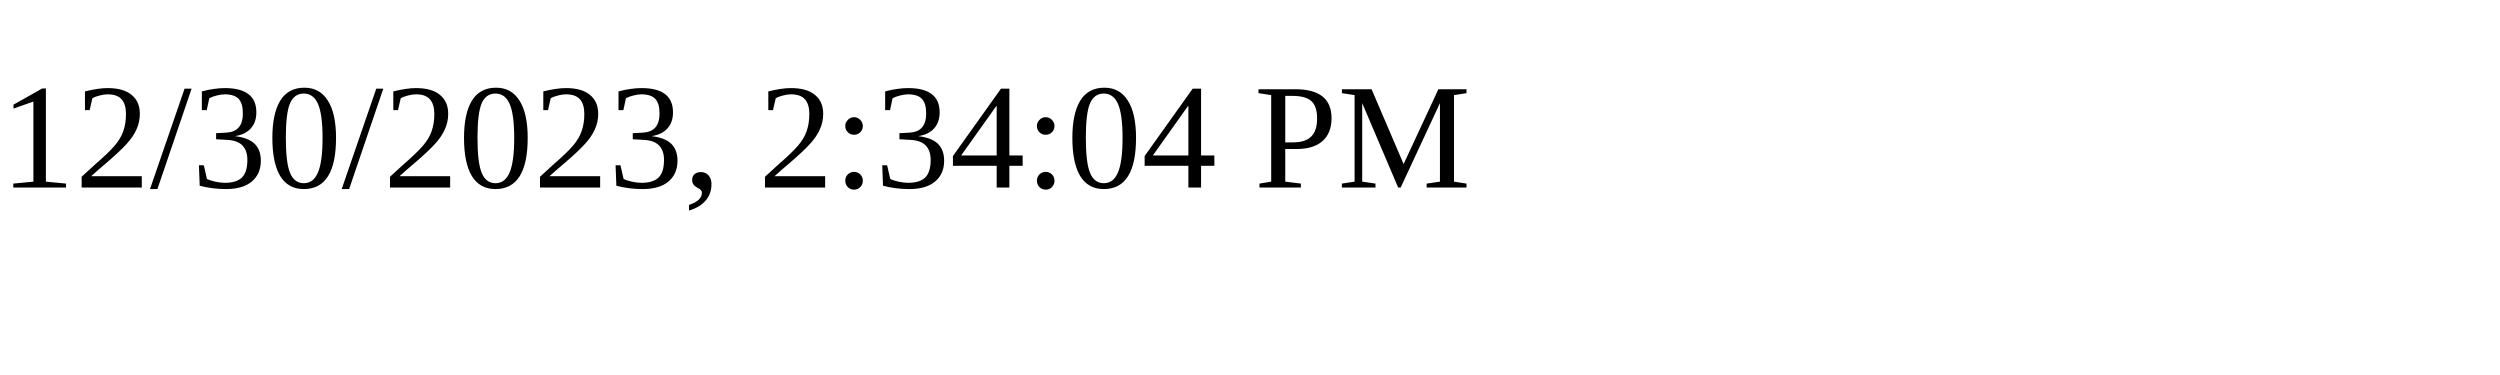
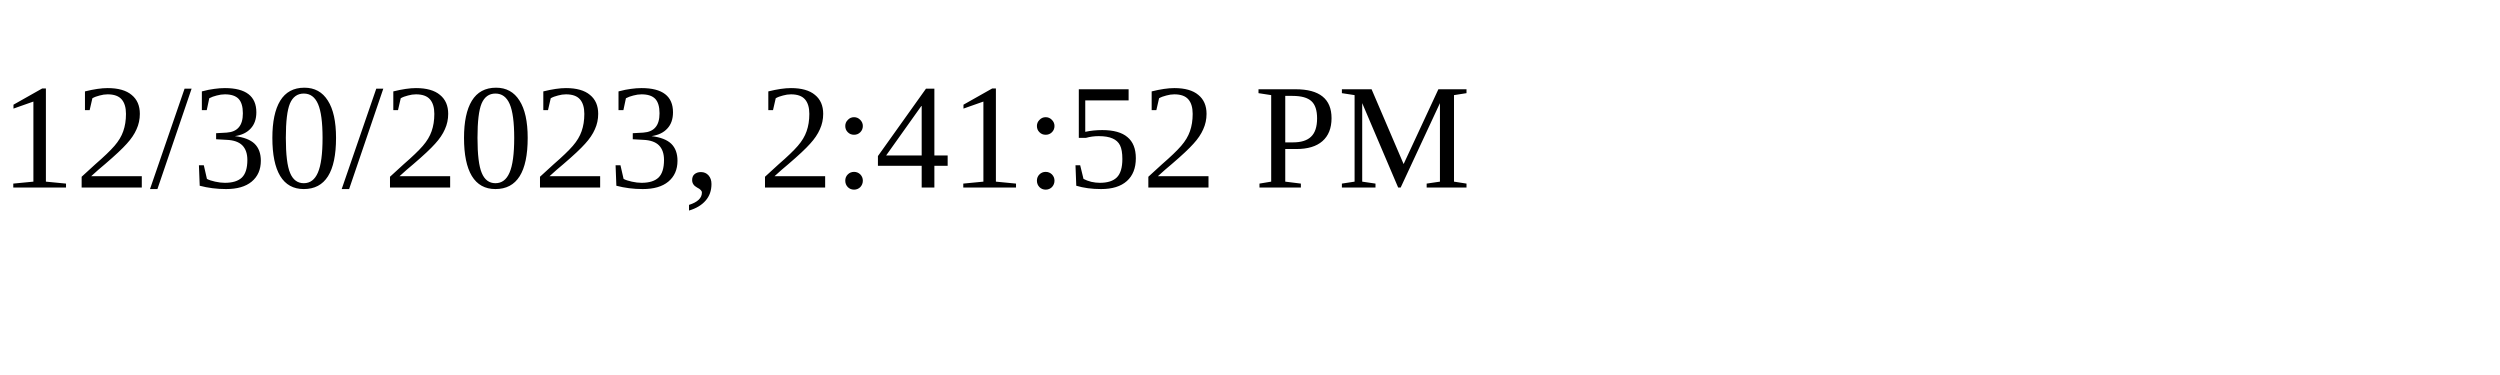
<svg xmlns="http://www.w3.org/2000/svg" height="30" width="200">
-   <text x="0" y="15">12/30/2023, 2:34:04 PM</text>
+   <text x="0" y="15">12/30/2023, 2:41:52 PM</text>
</svg>
